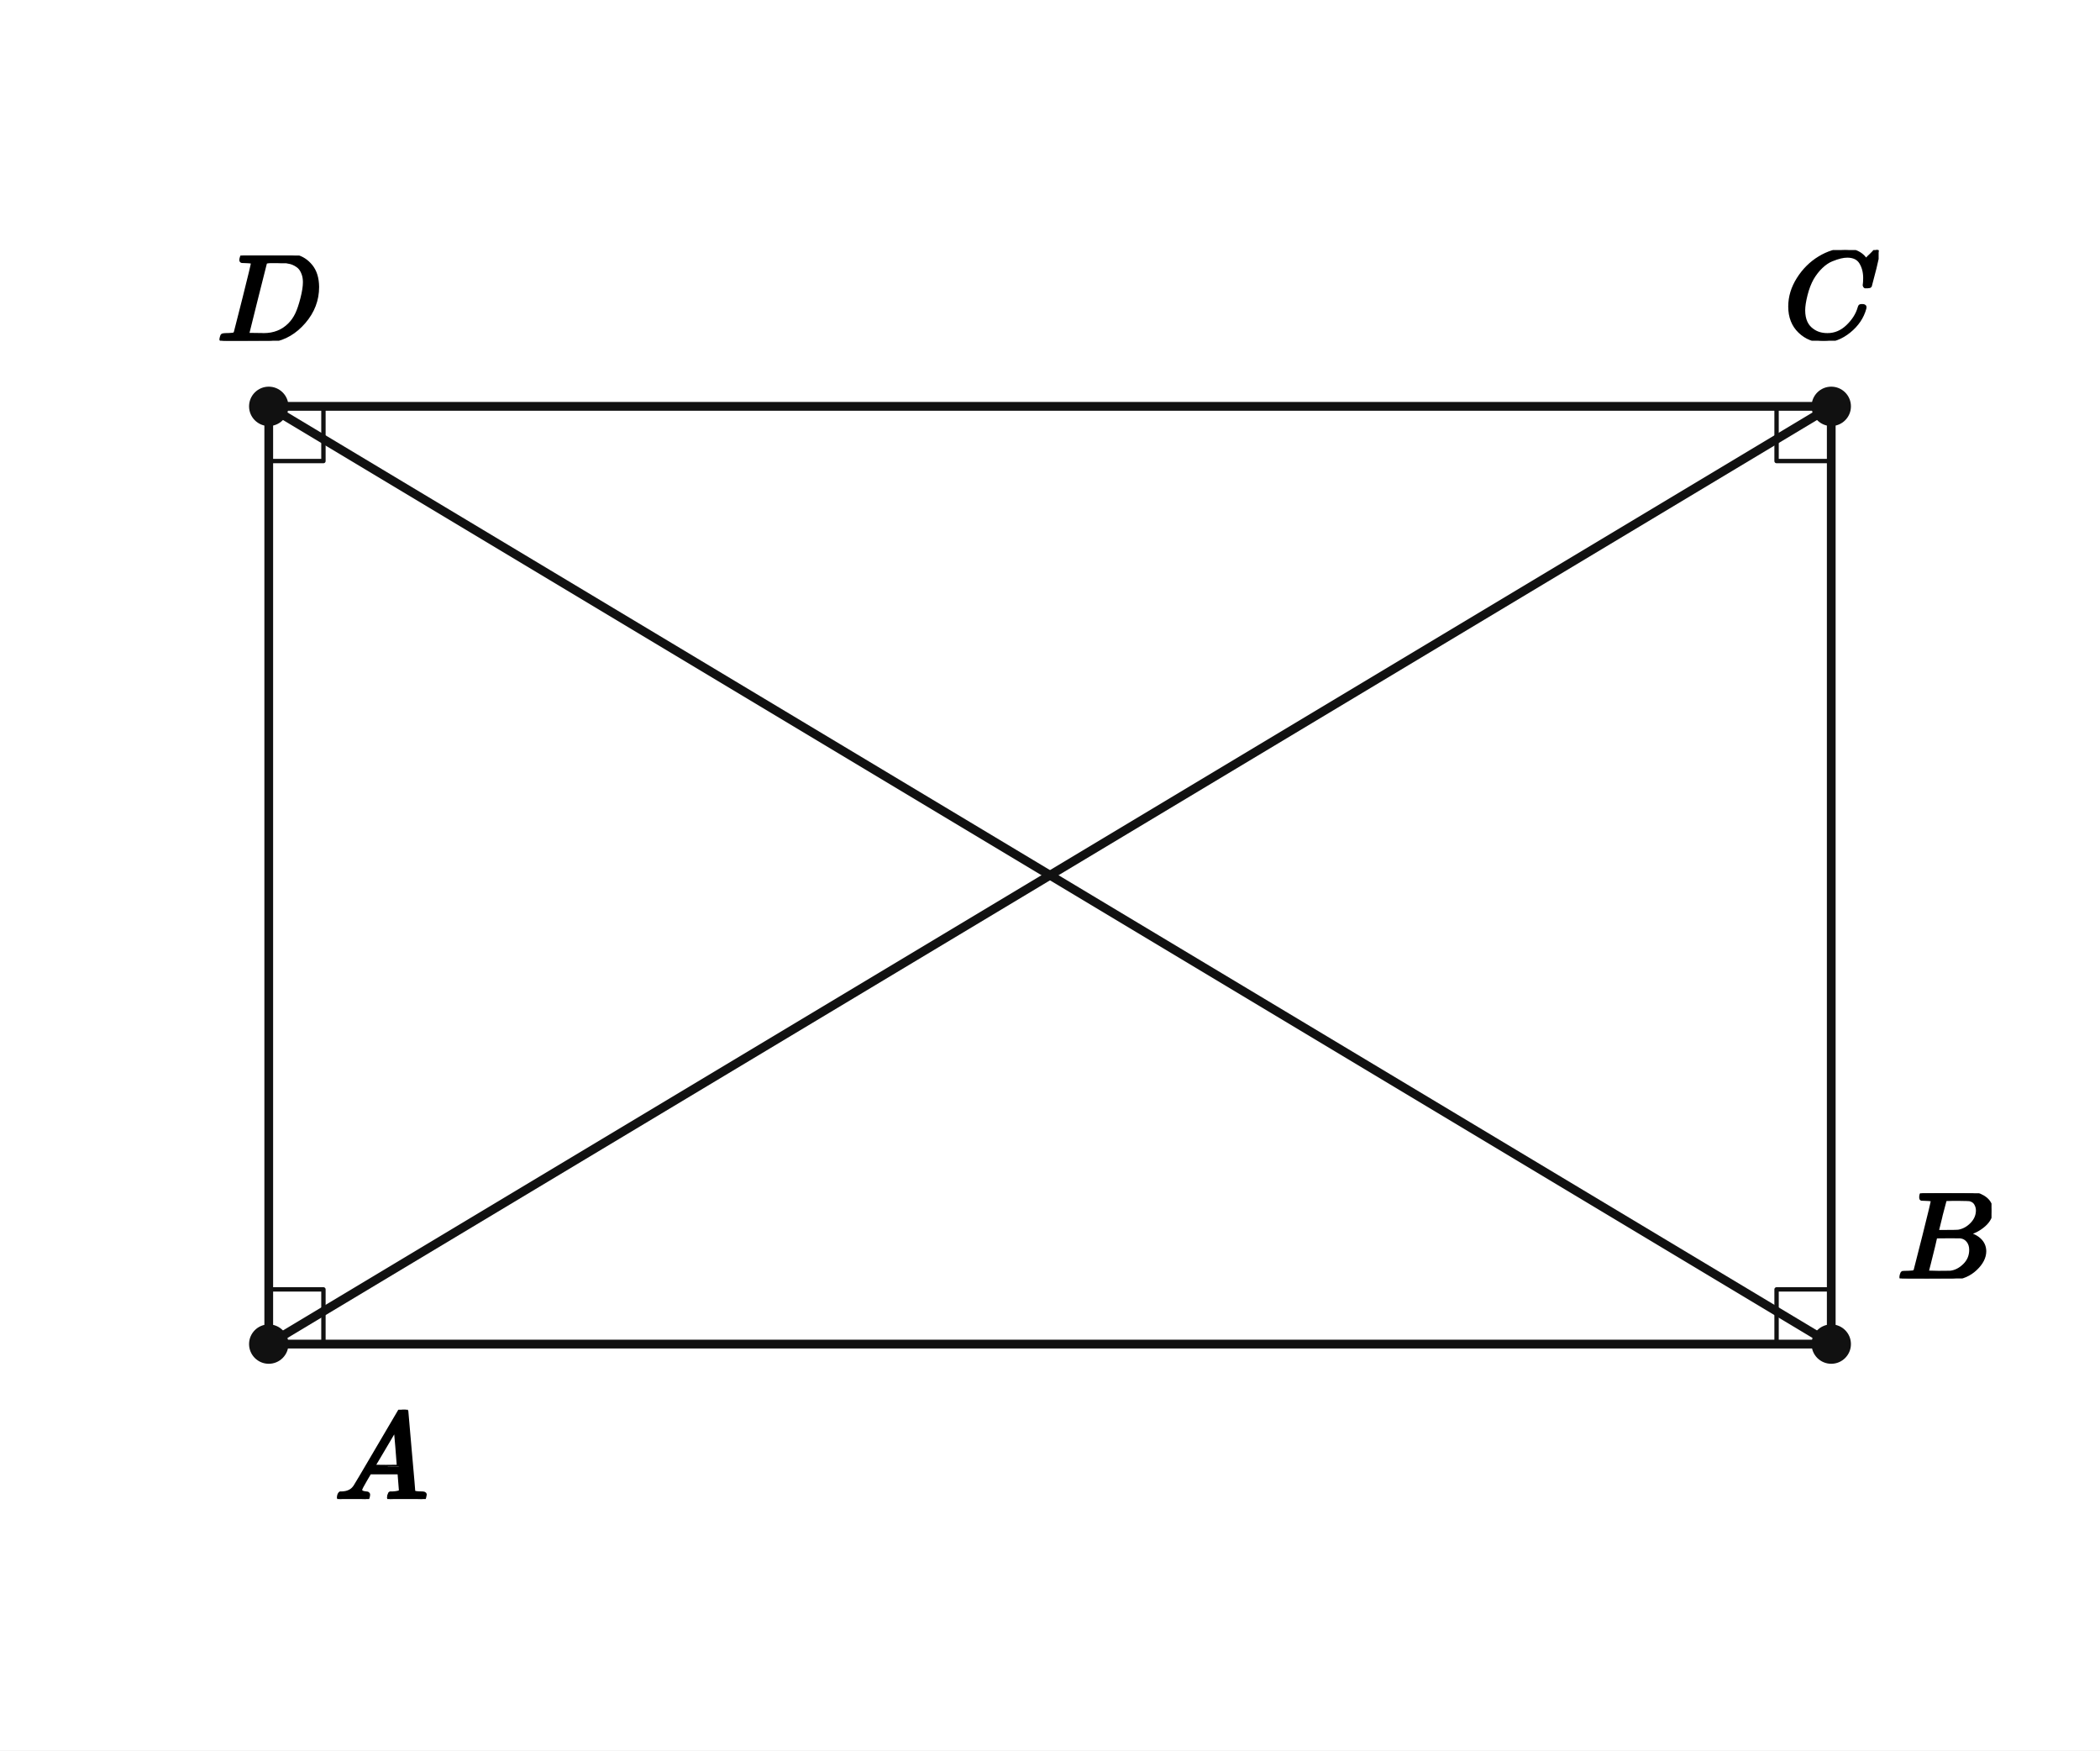
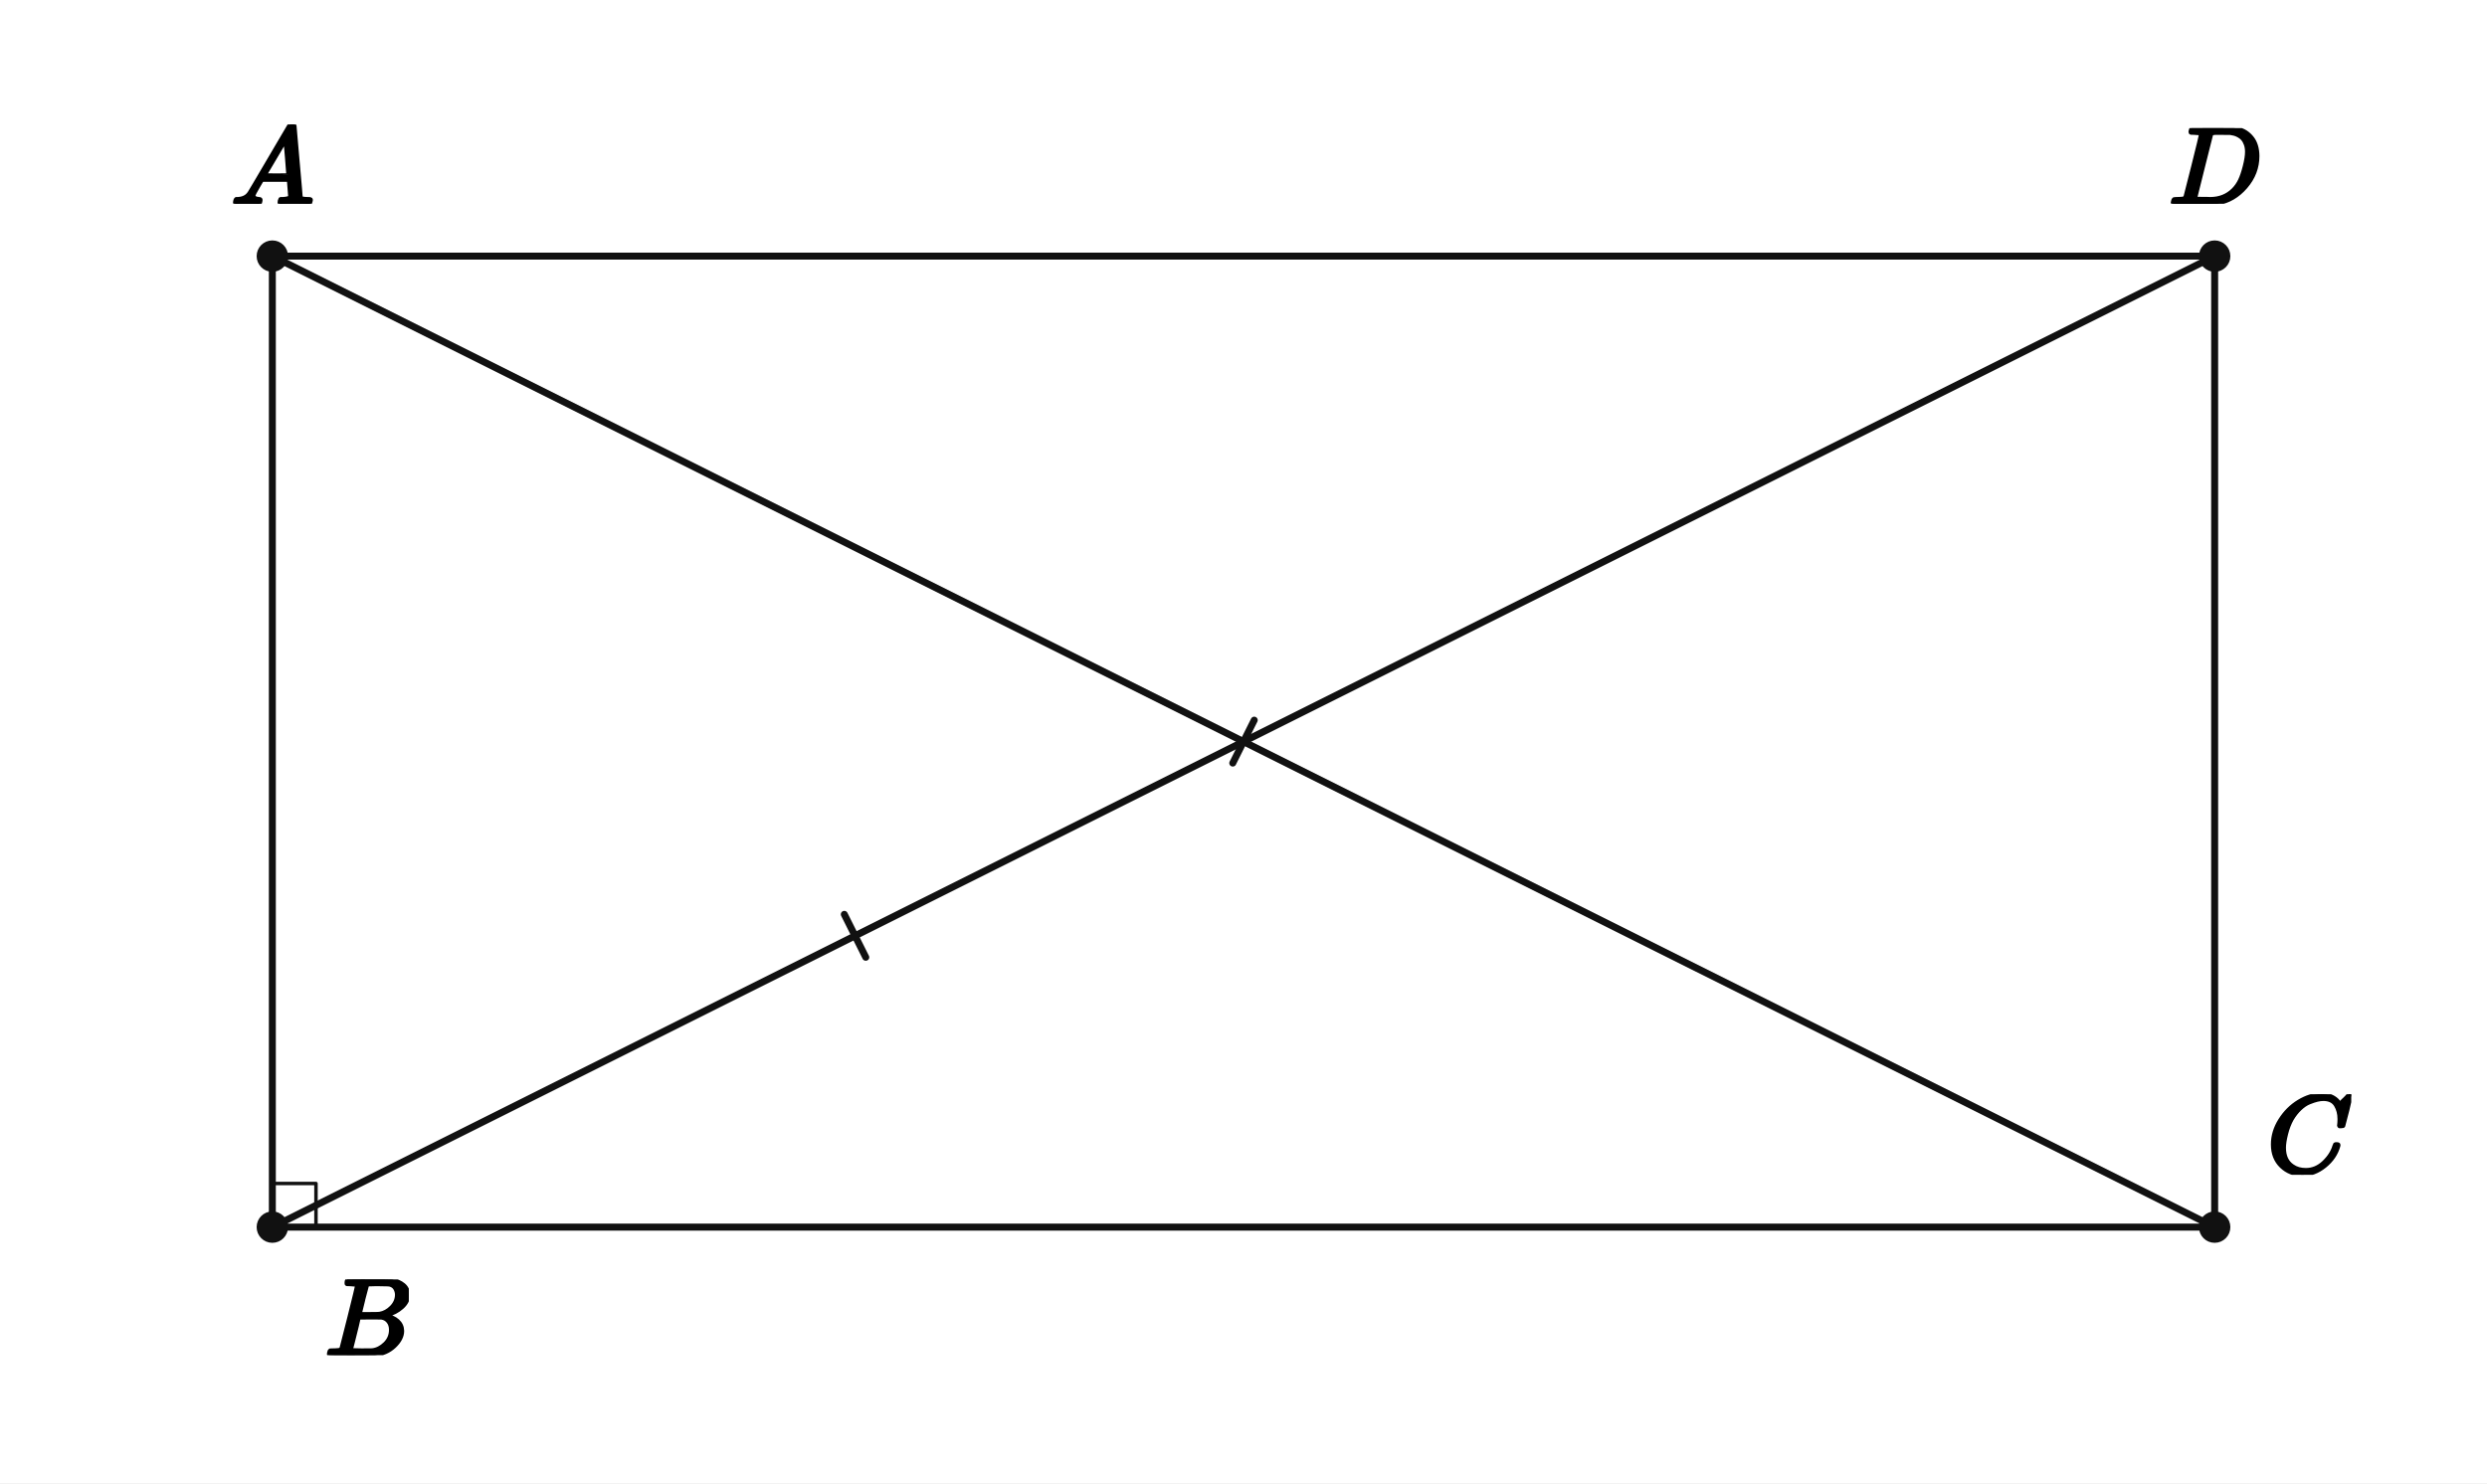
- <svg xmlns="http://www.w3.org/2000/svg" viewBox="0 0 384 320" width="384" height="320" preserveAspectRatio="xMidYMid meet" role="img" aria-labelledby="visual-title visual-desc" data-engine-version="geometry-visual-v1" data-geometry-style-version="AP_GEOMETRY_PRINT_V1_0_DRAFT" data-geometry-preset="GEOMETRY_STANDARD" data-graph-style-version="AP_GRAPH_PRINT_V1_1_DRAFT" data-geometry-mode="COORDINATE_GEOMETRY_HYBRID" data-axis-scale-mode="EQUAL_UNIT" data-geometry-fact-hash="44136fa355b3678a1146ad16f7e8649e94fb4fc21fe77e8310c060f61caaff8a" data-visual-provenance="independent-facts-python" style="max-width:100%;height:auto;stroke-linejoin:round;stroke-linecap:round" data-publication-profile="fragment-publication-spike-v1" data-safe-margin="12">
-   <rect width="384" height="320" fill="#fff" />
+ <svg xmlns="http://www.w3.org/2000/svg" viewBox="0 0 570 340" width="570" height="340" preserveAspectRatio="xMidYMid meet" role="img" aria-labelledby="visual-title visual-desc" data-engine-version="geometry-visual-v1" data-geometry-style-version="AP_GEOMETRY_PRINT_V1_0_DRAFT" data-geometry-preset="GEOMETRY_STANDARD" data-graph-style-version="AP_GRAPH_PRINT_V1_1_DRAFT" data-geometry-mode="COORDINATE_GEOMETRY_HYBRID" data-axis-scale-mode="EQUAL_UNIT" data-geometry-fact-hash="44136fa355b3678a1146ad16f7e8649e94fb4fc21fe77e8310c060f61caaff8a" data-visual-provenance="independent-facts-python" style="max-width:100%;height:auto;stroke-linejoin:round;stroke-linecap:round" data-publication-profile="fragment-publication-spike-v1" data-safe-margin="12">
+   <rect width="570" height="340" fill="#fff" />
  <g data-layer="30">
-     <line id="AB" data-role="line" stroke="#111" stroke-width="1.6" fill="none" x1="49.143" y1="245.714" x2="334.857" y2="245.714" />
+     <line id="sAB" data-role="line" stroke="#111" stroke-width="1.6" fill="none" x1="62.419" y1="58.71" x2="62.419" y2="281.29" />
  </g>
  <g data-layer="30">
-     <line id="BC" data-role="line" stroke="#111" stroke-width="1.6" fill="none" x1="334.857" y1="245.714" x2="334.857" y2="74.286" />
+     <line id="sBC" data-role="line" stroke="#111" stroke-width="1.6" fill="none" x1="62.419" y1="281.29" x2="507.581" y2="281.29" />
  </g>
  <g data-layer="30">
-     <line id="CD" data-role="line" stroke="#111" stroke-width="1.6" fill="none" x1="334.857" y1="74.286" x2="49.143" y2="74.286" />
+     <line id="sCD" data-role="line" stroke="#111" stroke-width="1.6" fill="none" x1="507.581" y1="281.29" x2="507.581" y2="58.71" />
  </g>
  <g data-layer="30">
-     <line id="DA" data-role="line" stroke="#111" stroke-width="1.6" fill="none" x1="49.143" y1="74.286" x2="49.143" y2="245.714" />
+     <line id="sDA" data-role="line" stroke="#111" stroke-width="1.6" fill="none" x1="507.581" y1="58.71" x2="62.419" y2="58.71" />
  </g>
  <g data-layer="30">
-     <line id="AC" data-role="line" stroke="#111" stroke-width="1.6" fill="none" x1="49.143" y1="245.714" x2="334.857" y2="74.286" />
+     <line id="sAC" data-role="line" stroke="#111" stroke-width="1.6" fill="none" x1="62.419" y1="58.71" x2="507.581" y2="281.29" />
  </g>
  <g data-layer="30">
-     <line id="BD" data-role="line" stroke="#111" stroke-width="1.6" fill="none" x1="334.857" y1="245.714" x2="49.143" y2="74.286" />
+     <line id="sBD" data-role="line" stroke="#111" stroke-width="1.6" fill="none" x1="62.419" y1="281.29" x2="507.581" y2="58.71" />
+   </g>
+   <g data-layer="55">
+     <line id="equal-diagonal-sAC-1" data-role="indicator" stroke="#111" stroke-width="1.6" fill="none" data-mark="equal" data-mark-id="equal-diagonal" data-mark-index="1" data-mark-count="1" data-mark-segment="sAC" x1="287.46" y1="165.081" x2="282.54" y2="174.919" />
+   </g>
+   <g data-layer="55">
+     <line id="equal-diagonal-sBD-1" data-role="indicator" stroke="#111" stroke-width="1.6" fill="none" data-mark="equal" data-mark-id="equal-diagonal" data-mark-index="1" data-mark-count="1" data-mark-segment="sBD" x1="193.508" y1="209.597" x2="198.427" y2="219.435" />
  </g>
  <g data-layer="60">
-     <polyline id="r0" data-role="indicator" stroke="#111" stroke-width="0.8" fill="none" points="49.143,235.714 59.143,235.714 59.143,245.714" />
-   </g>
-   <g data-layer="60">
-     <polyline id="r1" data-role="indicator" stroke="#111" stroke-width="0.8" fill="none" points="324.857,245.714 324.857,235.714 334.857,235.714" />
-   </g>
-   <g data-layer="60">
-     <polyline id="r2" data-role="indicator" stroke="#111" stroke-width="0.8" fill="none" points="334.857,84.286 324.857,84.286 324.857,74.286" />
-   </g>
-   <g data-layer="60">
-     <polyline id="r3" data-role="indicator" stroke="#111" stroke-width="0.8" fill="none" points="59.143,74.286 59.143,84.286 49.143,84.286" />
+     <polyline id="rB" data-role="indicator" stroke="#111" stroke-width="0.8" fill="none" points="62.419,271.29 72.419,271.29 72.419,281.29" />
  </g>
  <g data-layer="70">
-     <circle id="A" data-role="point" stroke="#111" stroke-width="0.8" fill="#111" cx="49.143" cy="245.714" r="3.2" />
+     <circle id="A" data-role="point" stroke="#111" stroke-width="0.8" fill="#111" cx="62.419" cy="58.71" r="3.2" />
  </g>
  <g data-layer="70">
-     <circle id="B" data-role="point" stroke="#111" stroke-width="0.8" fill="#111" cx="334.857" cy="245.714" r="3.2" />
+     <circle id="B" data-role="point" stroke="#111" stroke-width="0.8" fill="#111" cx="62.419" cy="281.29" r="3.2" />
  </g>
  <g data-layer="70">
-     <circle id="C" data-role="point" stroke="#111" stroke-width="0.8" fill="#111" cx="334.857" cy="74.286" r="3.2" />
+     <circle id="C" data-role="point" stroke="#111" stroke-width="0.8" fill="#111" cx="507.581" cy="281.29" r="3.2" />
  </g>
  <g data-layer="70">
-     <circle id="D" data-role="point" stroke="#111" stroke-width="0.8" fill="#111" cx="49.143" cy="74.286" r="3.2" />
+     <circle id="D" data-role="point" stroke="#111" stroke-width="0.8" fill="#111" cx="507.581" cy="58.71" r="3.2" />
  </g>
  <g data-layer="90">
-     <g id="A-name" data-label-kind="POINT_NAME" data-priority="1" data-font-px="22.8" data-owner="A" data-fragment-sha="sha256:b16f7ee605540be8aea1747910022b7c5d423d61d46e626598076a37a8657f6c" transform="translate(61.14286 257.7143)">
-       <svg width="17.1" height="16.325" viewBox="0 0 17.1 16.325" data-outline-width="17.1" data-outline-height="16.3248" id="lb-0563a7e3fc0edc15e32faf4b5d71cc9400f97b47413810f6264d3c6eeafc2c56" data-owner="A" data-fact-role="GIVEN">
-         <g data-outline-units-per-em="1000" transform="translate(0 16.3248) scale(0.0228)">
+     <g id="A-name" data-label-kind="POINT_NAME" data-priority="1" data-font-px="25.4" data-owner="A" data-fragment-sha="sha256:6c11e3bd334569e695a7c1c1470910b6b12b08296d126655ecaa3f105d169c07" transform="translate(52.89435 28.52328)">
+       <svg width="19.05" height="18.186" viewBox="0 0 19.05 18.186" data-outline-width="19.05" data-outline-height="18.1864" id="lb-0563a7e3fc0edc15e32faf4b5d71cc9400f97b47413810f6264d3c6eeafc2c56" data-owner="A" data-fact-role="GIVEN">
+         <g data-outline-units-per-em="1000" transform="translate(0 18.1864) scale(0.0254)">
          <g stroke="currentColor" fill="currentColor" stroke-width="30" transform="scale(1,-1)">
            <g data-mml-node="math">
              <g data-mml-node="mi">
                <path data-c="1D434" d="M208 74Q208 50 254 46Q272 46 272 35Q272 34 270 22Q267 8 264 4T251 0Q249 0 239 0T205 1T141 2Q70 2 50 0H42Q35 7 35 11Q37 38 48 46H62Q132 49 164 96Q170 102 345 401T523 704Q530 716 547 716H555H572Q578 707 578 706L606 383Q634 60 636 57Q641 46 701 46Q726 46 726 36Q726 34 723 22Q720 7 718 4T704 0Q701 0 690 0T651 1T578 2Q484 2 455 0H443Q437 6 437 9T439 27Q443 40 445 43L449 46H469Q523 49 533 63L521 213H283L249 155Q208 86 208 74ZM516 260Q516 271 504 416T490 562L463 519Q447 492 400 412L310 260L413 259Q516 259 516 260Z" />
              </g>
            </g>
          </g>
        </g>
      </svg>
    </g>
  </g>
  <g data-layer="90">
-     <g id="B-name" data-label-kind="POINT_NAME" data-priority="1" data-font-px="22.8" data-owner="B" data-fragment-sha="sha256:b6ae3001a03b086ae42e6069a2ff6ec90b3075fc9baf9ded05d06e476d63bc54" transform="translate(346.8571 218.1419)">
-       <svg width="17.305" height="15.572" viewBox="0 0 17.305 15.572" data-outline-width="17.3052" data-outline-height="15.5724" id="lb-cfce295d8b4b4355fb51fb3061662918fa2fd3e06f77215ace6a1de4adba3c71" data-owner="B" data-fact-role="DERIVED_INTERMEDIATE">
-         <g data-outline-units-per-em="1000" transform="translate(0 15.5724) scale(0.0228)">
+     <g id="B-name" data-label-kind="POINT_NAME" data-priority="1" data-font-px="25.4" data-owner="B" data-fragment-sha="sha256:82d8bba99974e4abfa21cc6855874b1d642c2c4719ad5c4fcf23e0d3a0f63b11" transform="translate(74.41935 293.2903)">
+       <svg width="19.279" height="17.348" viewBox="0 0 19.279 17.348" data-outline-width="19.278599999999997" data-outline-height="17.348200000000002" id="lb-79ee22489688ea9b55aa17570f01d4b633e6516218f13076ed89924e6a560392" data-owner="B" data-fact-role="GIVEN">
+         <g data-outline-units-per-em="1000" transform="translate(0 17.3482) scale(0.0254)">
          <g stroke="currentColor" fill="currentColor" stroke-width="30" transform="scale(1,-1)">
            <g data-mml-node="math">
              <g data-mml-node="mi">
                <path data-c="1D435" d="M231 637Q204 637 199 638T194 649Q194 676 205 682Q206 683 335 683Q594 683 608 681Q671 671 713 636T756 544Q756 480 698 429T565 360L555 357Q619 348 660 311T702 219Q702 146 630 78T453 1Q446 0 242 0Q42 0 39 2Q35 5 35 10Q35 17 37 24Q42 43 47 45Q51 46 62 46H68Q95 46 128 49Q142 52 147 61Q150 65 219 339T288 628Q288 635 231 637ZM649 544Q649 574 634 600T585 634Q578 636 493 637Q473 637 451 637T416 636H403Q388 635 384 626Q382 622 352 506Q352 503 351 500L320 374H401Q482 374 494 376Q554 386 601 434T649 544ZM595 229Q595 273 572 302T512 336Q506 337 429 337Q311 337 310 336Q310 334 293 263T258 122L240 52Q240 48 252 48T333 46Q422 46 429 47Q491 54 543 105T595 229Z" />
              </g>
            </g>
          </g>
        </g>
      </svg>
    </g>
  </g>
  <g data-layer="90">
-     <g id="C-name" data-label-kind="POINT_NAME" data-priority="1" data-font-px="22.8" data-owner="C" data-fragment-sha="sha256:4305fe036789c409f121f517e2d187229fbaa7fcce8442b796e3d55548768d85" transform="translate(326.1931 45.71011)">
-       <svg width="17.328" height="16.576" viewBox="0 0 17.328 16.576" data-outline-width="17.328" data-outline-height="16.5756" id="lb-2b5502e2688e0635c29c3453c556f1a98213bdf4867dca6a2f65ac1336382bfa" data-owner="C" data-fact-role="DERIVED_INTERMEDIATE">
-         <g data-outline-units-per-em="1000" transform="translate(0 16.074) scale(0.0228)">
+     <g id="C-name" data-label-kind="POINT_NAME" data-priority="1" data-font-px="25.4" data-owner="C" data-fragment-sha="sha256:795accb6ae7e0a7996173ac72e4150015758db93c81f690c944f193aec6cfa06" transform="translate(519.5806 250.8245)">
+       <svg width="19.304" height="18.466" viewBox="0 0 19.304 18.466" data-outline-width="19.304" data-outline-height="18.465799999999998" id="lb-14077b543ea5a505da214adeb4fbb728d5baf436ef5db0b341c08f1bd7ef29b6" data-owner="C" data-fact-role="GIVEN">
+         <g data-outline-units-per-em="1000" transform="translate(0 17.907) scale(0.0254)">
          <g stroke="currentColor" fill="currentColor" stroke-width="30" transform="scale(1,-1)">
            <g data-mml-node="math">
              <g data-mml-node="mi">
                <path data-c="1D436" d="M50 252Q50 367 117 473T286 641T490 704Q580 704 633 653Q642 643 648 636T656 626L657 623Q660 623 684 649Q691 655 699 663T715 679T725 690L740 705H746Q760 705 760 698Q760 694 728 561Q692 422 692 421Q690 416 687 415T669 413H653Q647 419 647 422Q647 423 648 429T650 449T651 481Q651 552 619 605T510 659Q484 659 454 652T382 628T299 572T226 479Q194 422 175 346T156 222Q156 108 232 58Q280 24 350 24Q441 24 512 92T606 240Q610 253 612 255T628 257Q648 257 648 248Q648 243 647 239Q618 132 523 55T319 -22Q206 -22 128 53T50 252Z" />
              </g>
            </g>
          </g>
        </g>
      </svg>
    </g>
  </g>
  <g data-layer="90">
-     <g id="D-name" data-label-kind="POINT_NAME" data-priority="1" data-font-px="22.8" data-owner="D" data-fragment-sha="sha256:0ccd331ccd7e13008f575172f6b353a7c917659be436d6b8a81ebe9ad79776a6" transform="translate(39.70366 46.71331)">
-       <svg width="18.878" height="15.572" viewBox="0 0 18.878 15.572" data-outline-width="18.878400000000003" data-outline-height="15.5724" id="lb-61a8a0bebc0fb914308a1dc61214558f065de2efa4443e6e01d17c454471ec81" data-owner="D" data-fact-role="DERIVED_INTERMEDIATE">
-         <g data-outline-units-per-em="1000" transform="translate(0 15.5724) scale(0.0228)">
+     <g id="D-name" data-label-kind="POINT_NAME" data-priority="1" data-font-px="25.4" data-owner="D" data-fragment-sha="sha256:31d71bd473f4193fd43a8e329051ab15a0a18a06f550f2a1739362511bc60cc4" transform="translate(497.065 29.36148)">
+       <svg width="21.031" height="17.348" viewBox="0 0 21.031 17.348" data-outline-width="21.0312" data-outline-height="17.348200000000002" id="lb-1c0155343ffd6ded1eeb229f8d038186db1ec74262b490177042bb0c79ff8c8c" data-owner="D" data-fact-role="GIVEN">
+         <g data-outline-units-per-em="1000" transform="translate(0 17.3482) scale(0.0254)">
          <g stroke="currentColor" fill="currentColor" stroke-width="30" transform="scale(1,-1)">
            <g data-mml-node="math">
              <g data-mml-node="mi">
                <path data-c="1D437" d="M287 628Q287 635 230 637Q207 637 200 638T193 647Q193 655 197 667T204 682Q206 683 403 683Q570 682 590 682T630 676Q702 659 752 597T803 431Q803 275 696 151T444 3L430 1L236 0H125H72Q48 0 41 2T33 11Q33 13 36 25Q40 41 44 43T67 46Q94 46 127 49Q141 52 146 61Q149 65 218 339T287 628ZM703 469Q703 507 692 537T666 584T629 613T590 629T555 636Q553 636 541 636T512 636T479 637H436Q392 637 386 627Q384 623 313 339T242 52Q242 48 253 48T330 47Q335 47 349 47T373 46Q499 46 581 128Q617 164 640 212T683 339T703 469Z" />
              </g>
            </g>
          </g>
        </g>
      </svg>
    </g>
  </g>
</svg>
